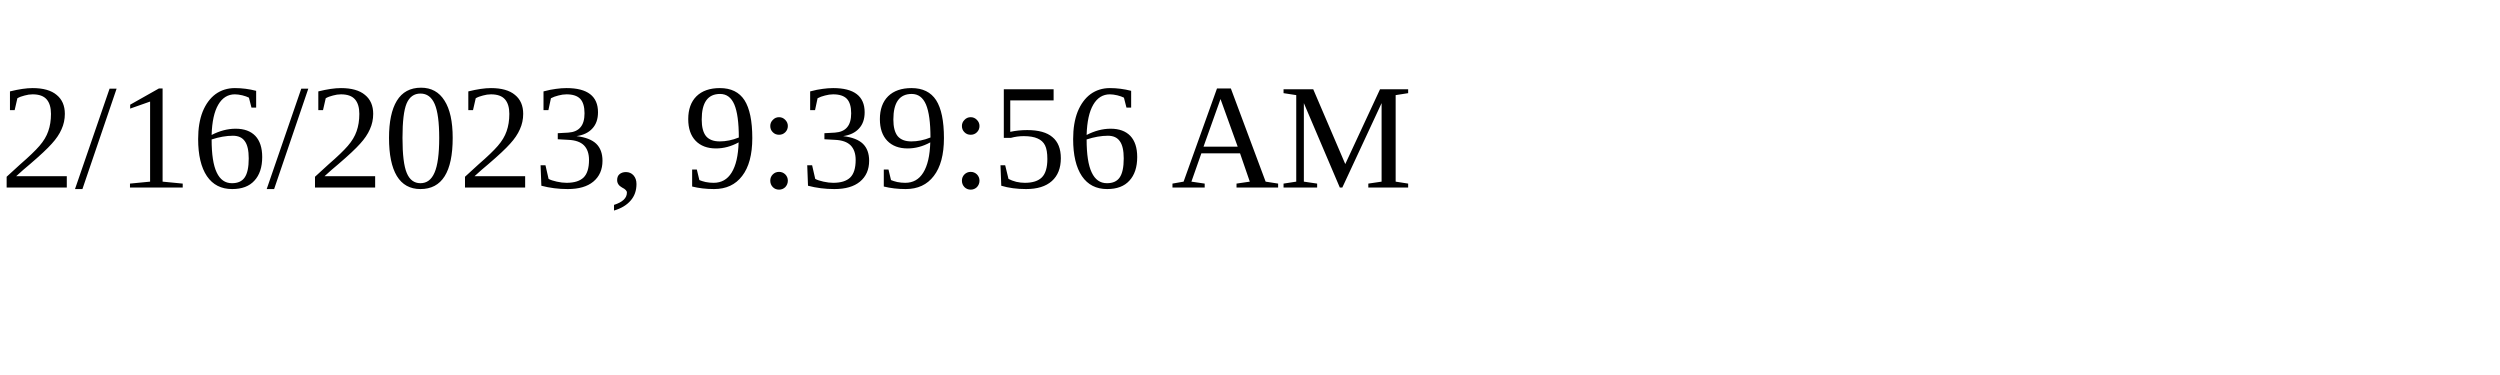
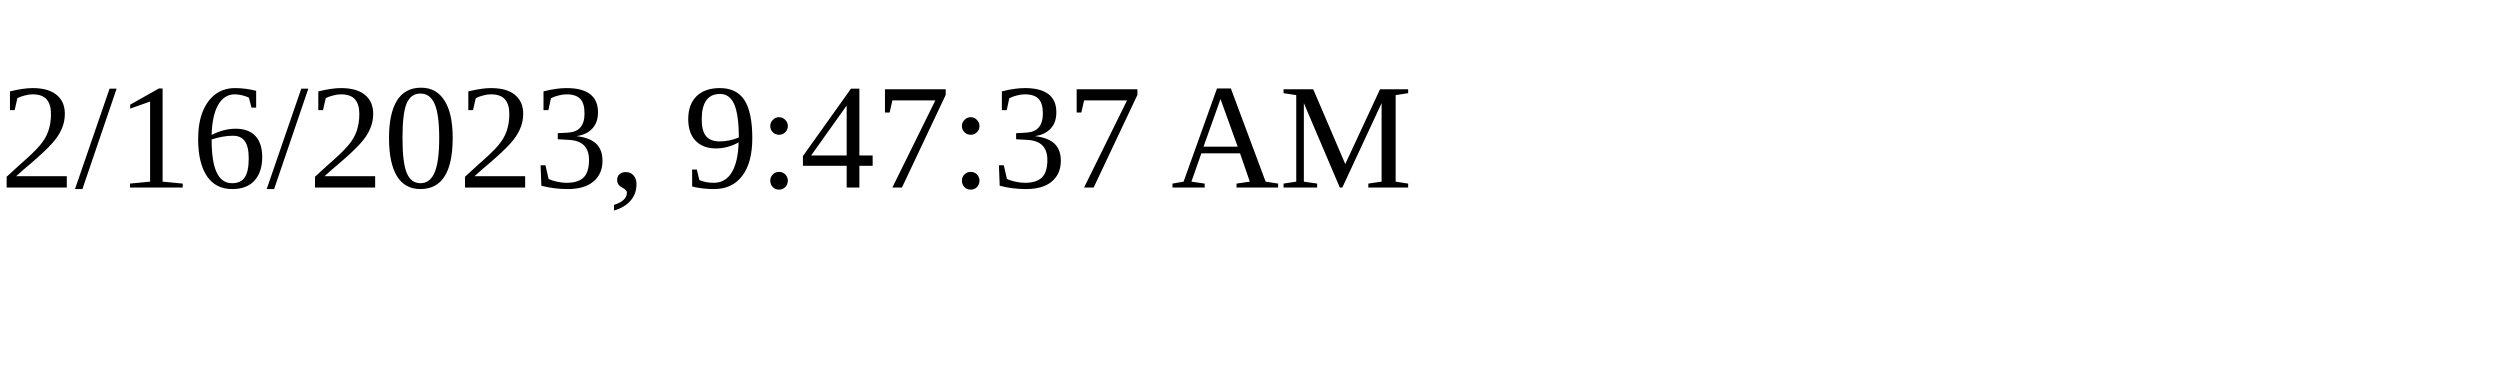
<svg xmlns="http://www.w3.org/2000/svg" height="30" width="200">
-   <text x="0" y="15">2/16/2023, 9:39:56 AM</text>
+   <text x="0" y="15">2/16/2023, 9:47:37 AM</text>
</svg>
